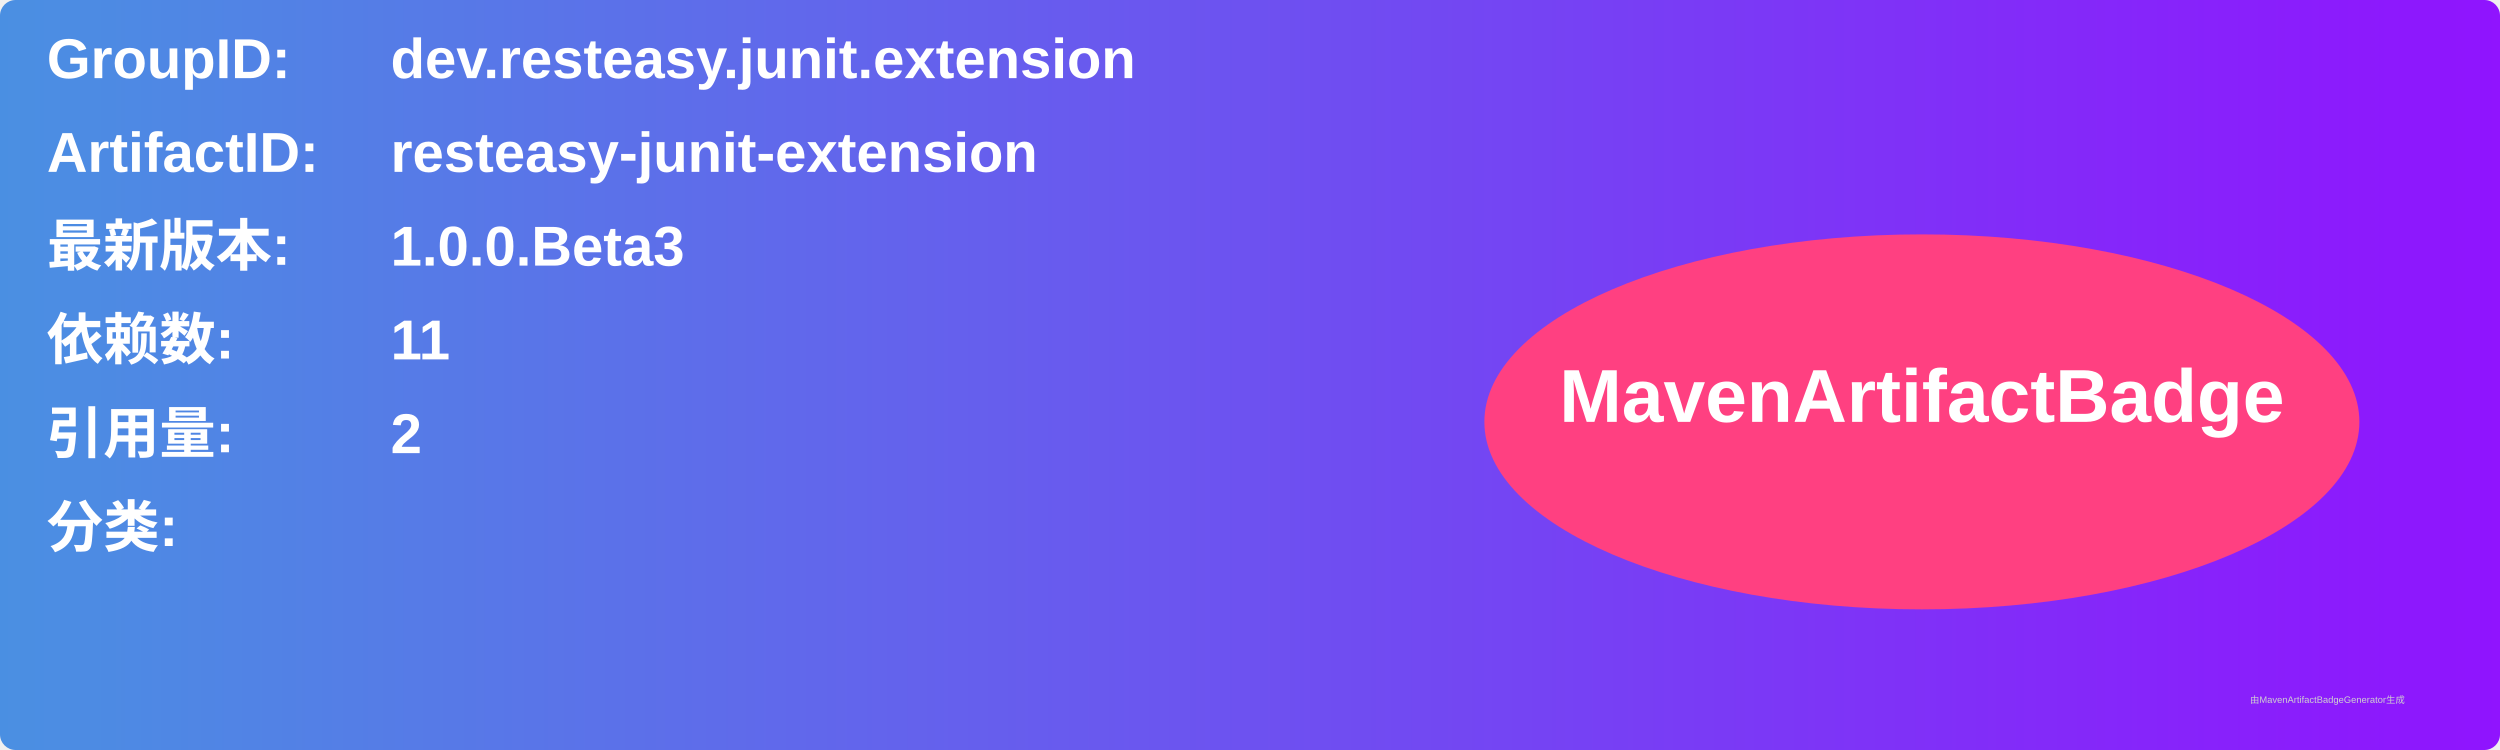
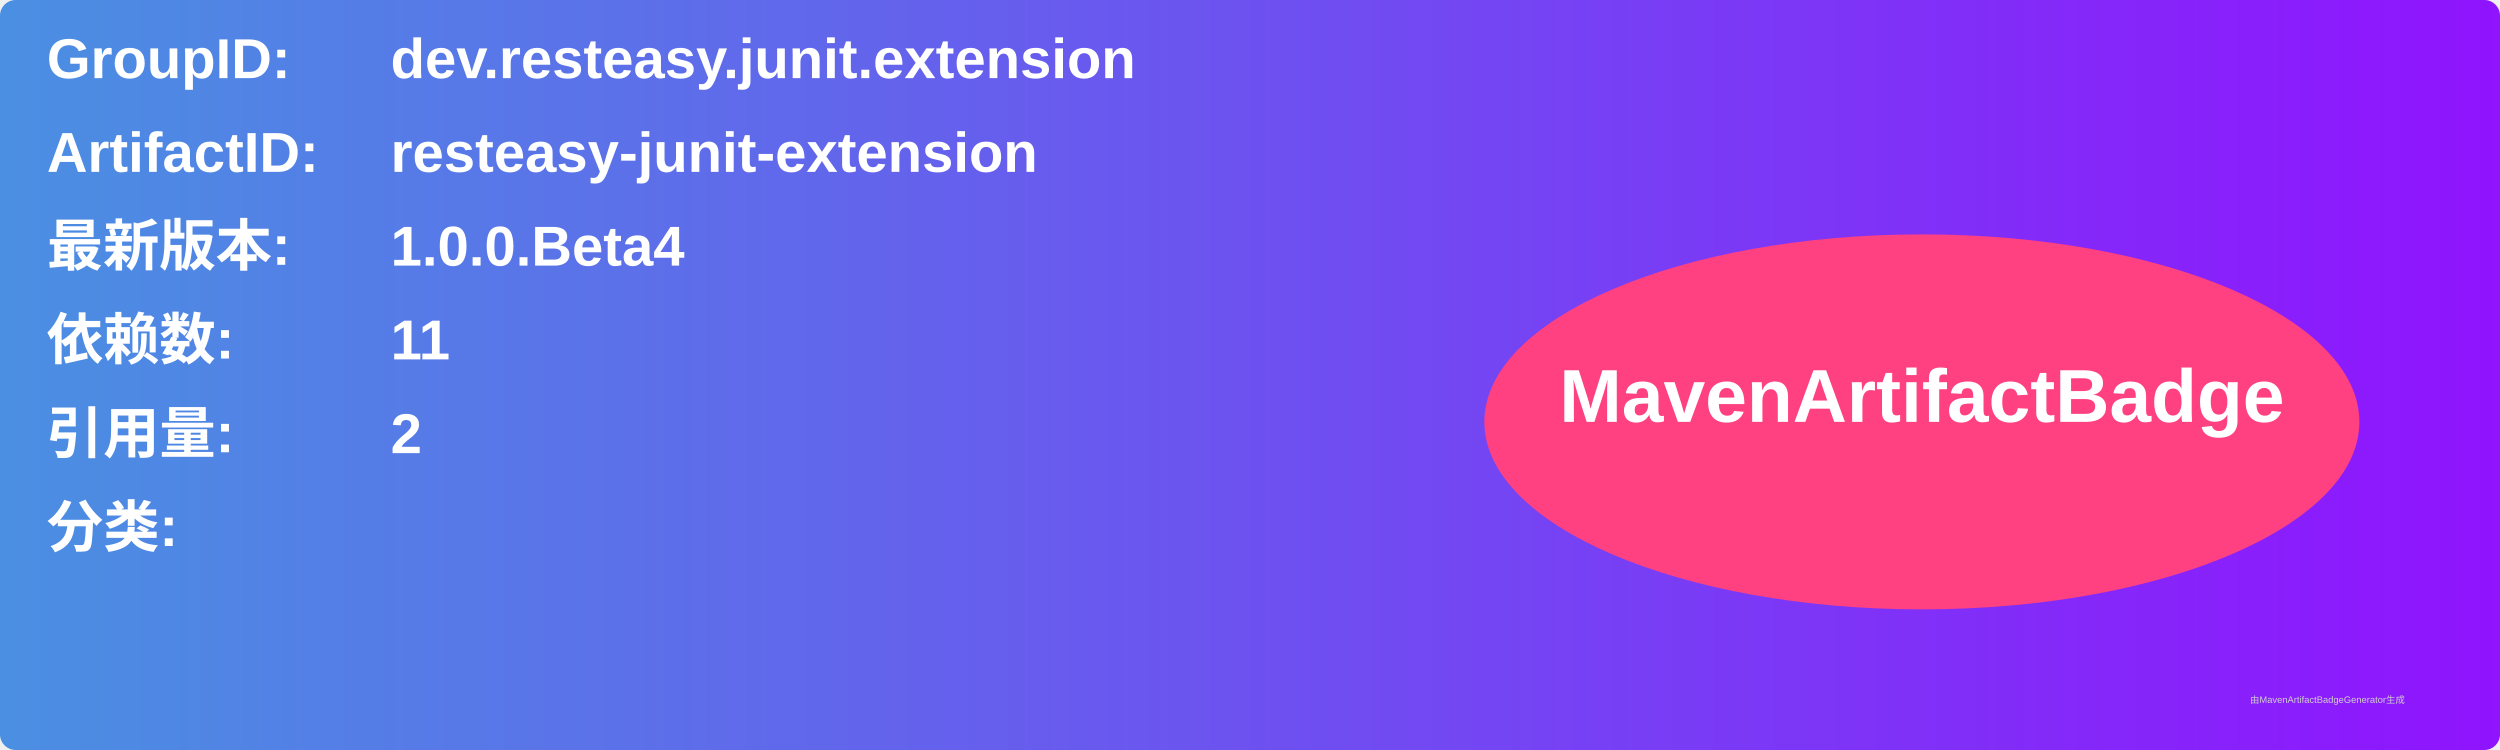
<svg xmlns="http://www.w3.org/2000/svg" width="800" height="240" viewBox="0 0 800 240">
  <linearGradient id="grad" x1="0%" y1="0%" x2="100%" y2="0%">
    <stop offset="0%" stop-color="#4a90e2" />
    <stop offset="100%" stop-color="#9013fe" />
  </linearGradient>
  <rect width="100%" height="100%" rx="5" ry="5" fill="url(#grad)" />
  <g transform="translate(15, 15)">
    <text x="0" y="10" font-family="Arial" font-size="18" fill="white" font-weight="bold" width="260">GroupID:</text>
    <text x="110" y="10" font-family="Arial" font-size="18" fill="white" font-weight="bold" width="460">dev.resteasy.junit.extension</text>
    <text x="0" y="40" font-family="Arial" font-size="18" fill="white" font-weight="bold" width="260">ArtifactID:</text>
    <text x="110" y="40" font-family="Arial" font-size="18" fill="white" font-weight="bold" width="460">resteasy-junit-extension</text>
    <text x="0" y="70" font-family="Arial" font-size="18" fill="white" font-weight="bold">最新版本:</text>
    <text x="110" y="70" font-family="Arial" font-size="18" fill="white" font-weight="bold">
-       <tspan font-weight="bold">1.0.0.Beta3</tspan>
+       <tspan font-weight="bold">1.0.0.Beta4</tspan>
    </text>
    <text x="0" y="100" font-family="Arial" font-size="18" fill="white" font-weight="bold">依赖数: </text>
    <text x="110" y="100" font-family="Arial" font-size="18" fill="white">
      <tspan font-weight="bold">11</tspan>
    </text>
    <text x="0" y="130" font-family="Arial" font-size="18" fill="white" font-weight="bold">引用量: </text>
    <text x="110" y="130" font-family="Arial" font-size="18" fill="white">
      <tspan font-weight="bold">2</tspan>
    </text>
    <text x="0" y="160" font-family="Arial" font-size="18" fill="white" font-weight="bold">分类:</text>
    <text x="10" y="190" font-family="Arial" font-size="10" fill="white">
      <tspan font-weight="bold" />
    </text>
    <ellipse cx="600" cy="120" rx="140" ry="60" fill="#ff4081" />
    <text x="600" y="120" text-anchor="middle" font-family="Arial" font-size="24" fill="white" font-weight="bold">MavenArtifactBadge</text>
  </g>
  <text x="720" y="225" font-family="Arial" font-size="3" fill="#d0d0d0">由MavenArtifactBadgeGenerator生成</text>
</svg>
